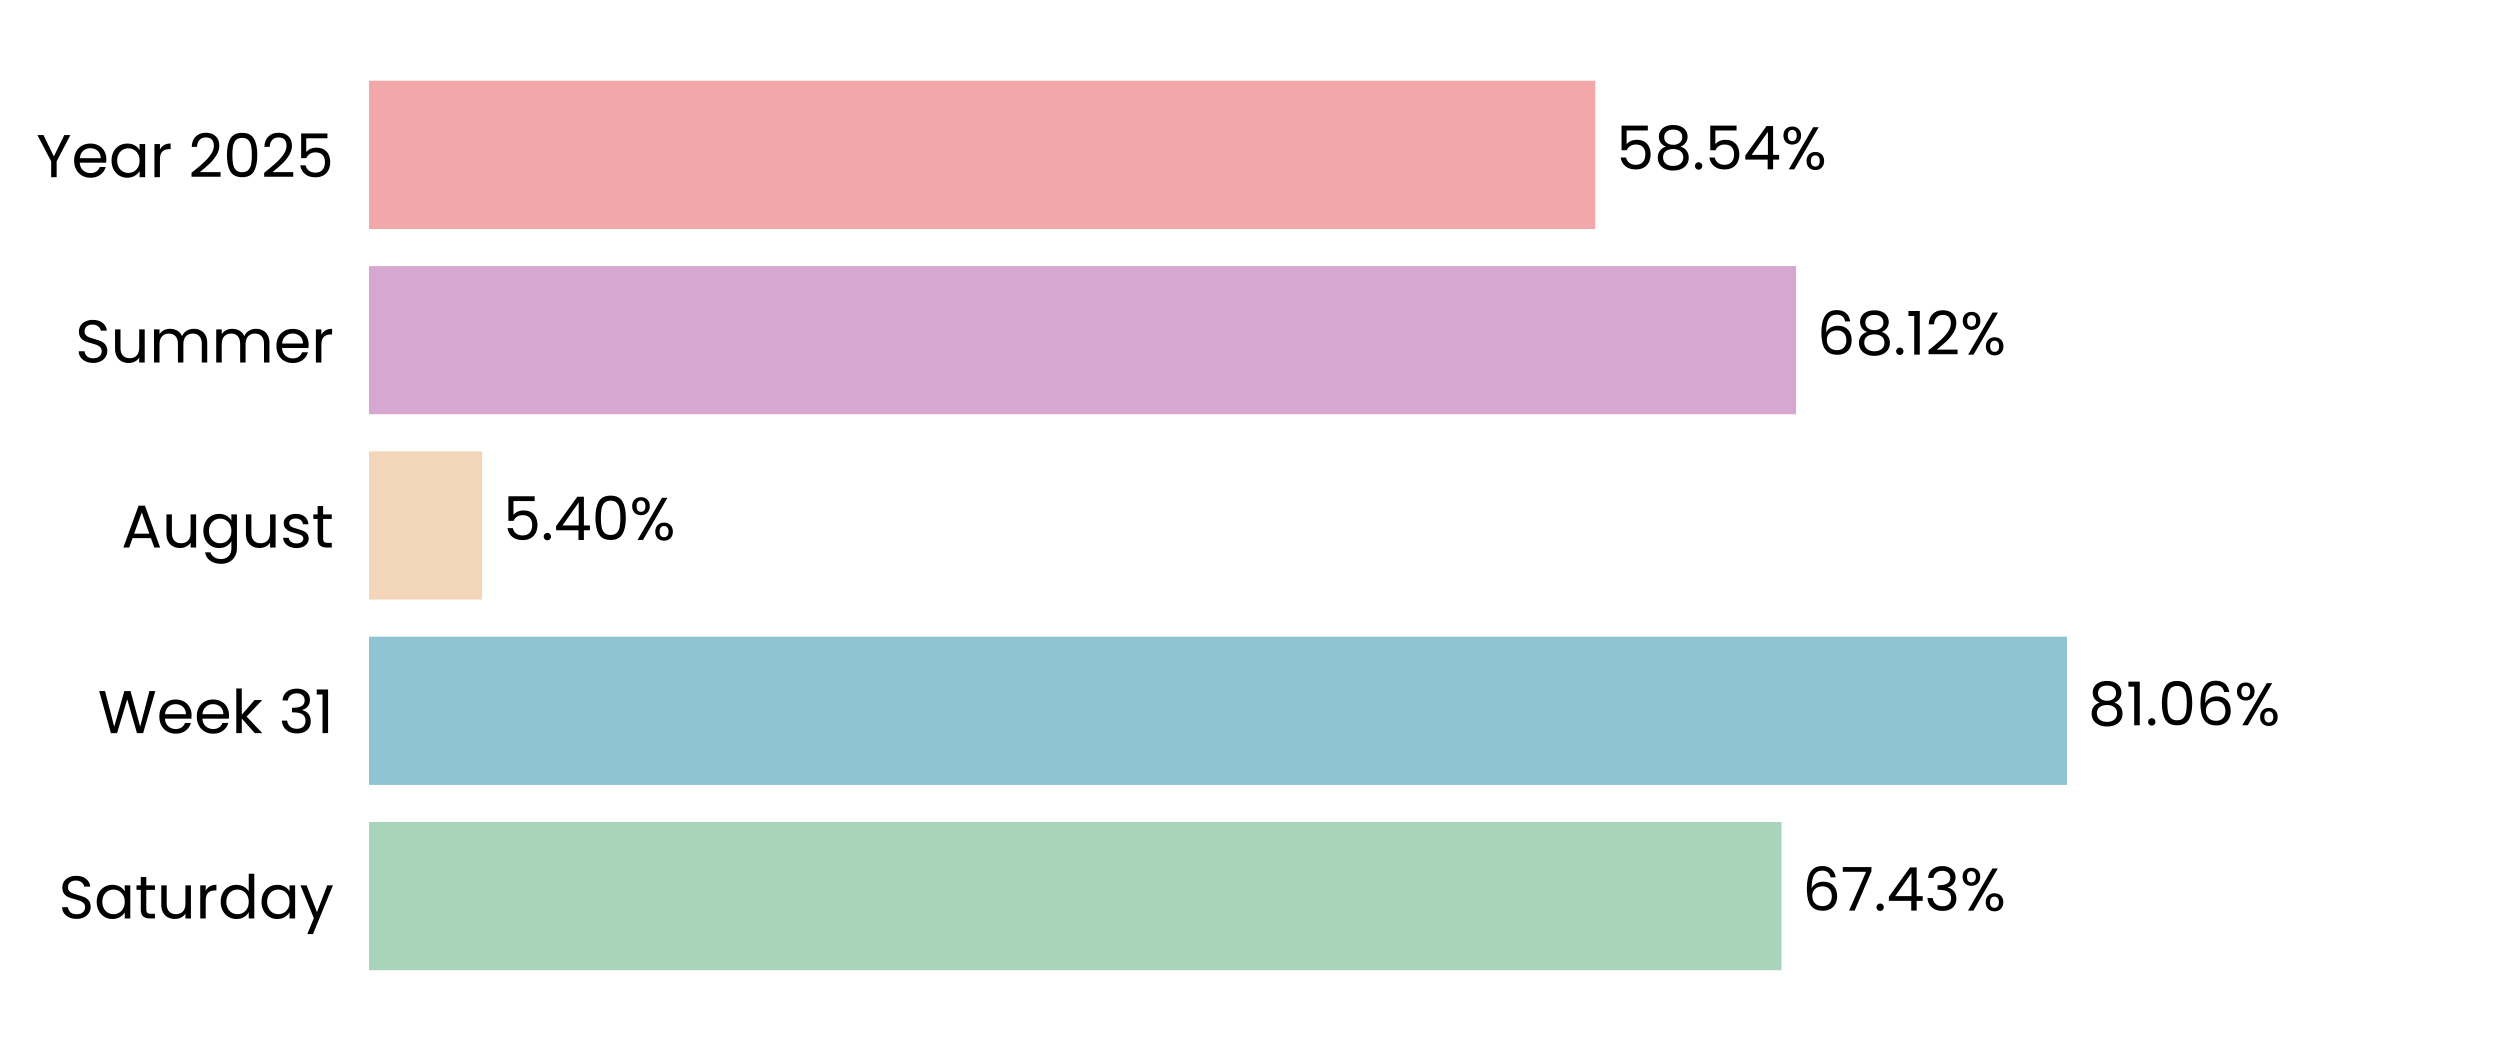
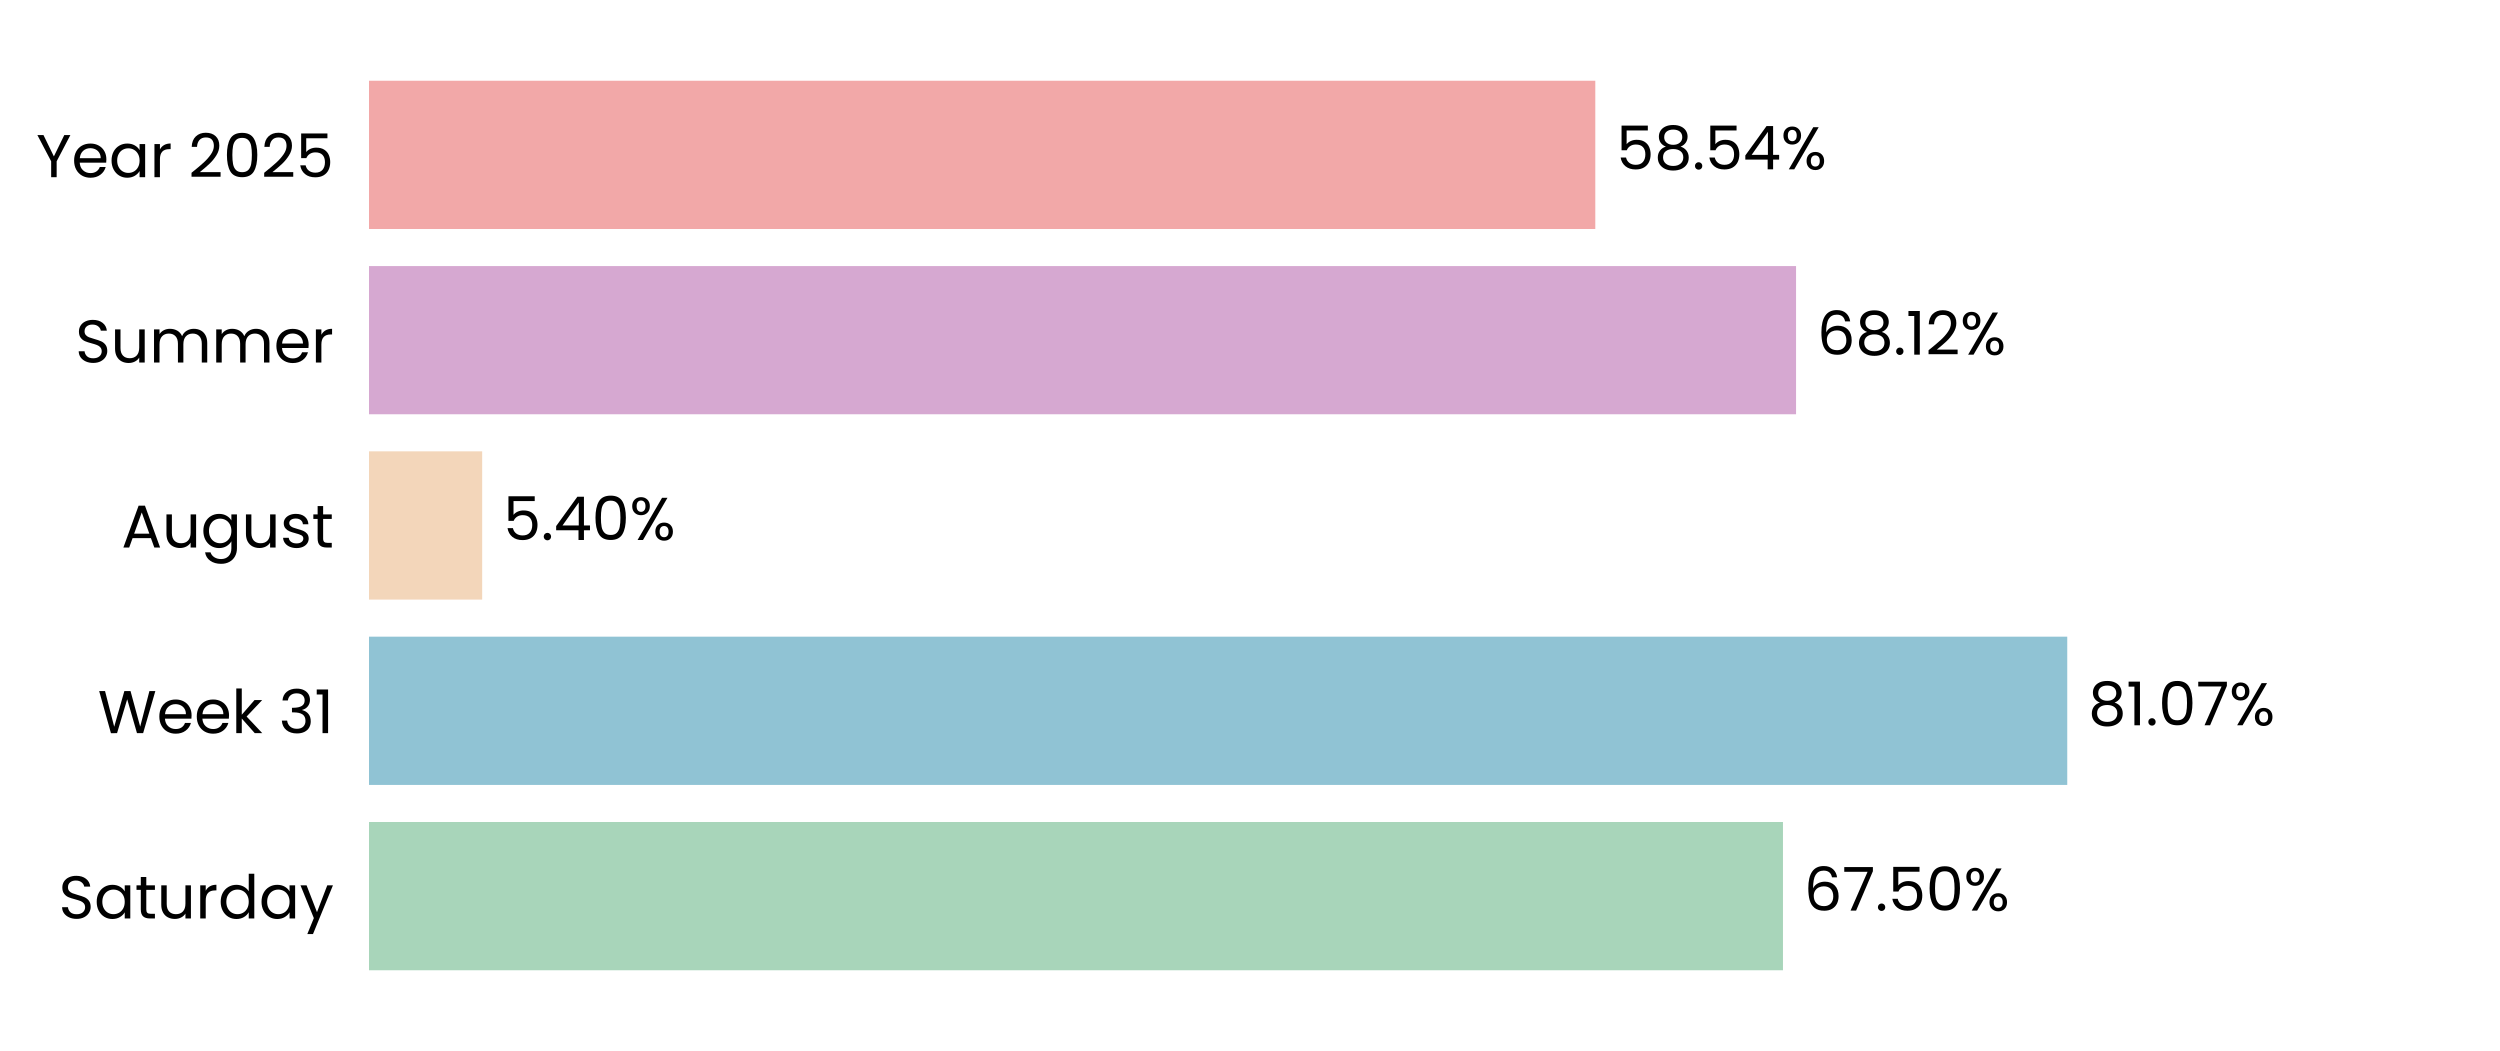
<svg xmlns="http://www.w3.org/2000/svg" xmlns:xlink="http://www.w3.org/1999/xlink" width="496.691pt" height="208.8pt" viewBox="0 0 496.691 208.8" version="1.1">
  <defs>
    <style type="text/css">*{stroke-linejoin: round; stroke-linecap: butt}</style>
  </defs>
  <g id="figure_1">
    <g id="patch_1">
      <path d="M 0 208.8  L 496.691 208.8  L 496.691 0  L 0 0  L 0 208.8  z " style="fill: none" />
    </g>
    <g id="axes_1">
      <g id="patch_2">
        <path d="M 73.311 201.6  L 489.491 201.6  L 489.491 7.2  L 73.311 7.2  L 73.311 201.6  z " style="fill: none" />
      </g>
      <g id="patch_3">
-         <path d="M 73.311 192.764  L 353.944 192.764  L 353.944 163.309  L 73.311 163.309  z " clip-path="url(#p82513b2be5)" style="fill: #a8d5ba" />
+         <path d="M 73.311 192.764  L 354.233 192.764  L 354.233 163.309  L 73.311 163.309  z " clip-path="url(#pea6f000451)" style="fill: #a8d5ba" />
      </g>
      <g id="patch_4">
-         <path d="M 73.311 155.945  L 410.673 155.945  L 410.673 126.491  L 73.311 126.491  z " clip-path="url(#p82513b2be5)" style="fill: #90c3d4" />
+         <path d="M 73.311 155.945  L 410.714 155.945  L 410.714 126.491  L 73.311 126.491  z " clip-path="url(#pea6f000451)" style="fill: #90c3d4" />
      </g>
      <g id="patch_5">
-         <path d="M 73.311 119.127  L 95.789 119.127  L 95.789 89.673  L 73.311 89.673  z " clip-path="url(#p82513b2be5)" style="fill: #f3d6ba" />
+         <path d="M 73.311 119.127  L 95.798 119.127  L 95.798 89.673  L 73.311 89.673  z " clip-path="url(#pea6f000451)" style="fill: #f3d6ba" />
      </g>
      <g id="patch_6">
-         <path d="M 73.311 82.309  L 356.831 82.309  L 356.831 52.855  L 73.311 52.855  z " clip-path="url(#p82513b2be5)" style="fill: #d6a8d1" />
+         <path d="M 73.311 82.309  L 356.834 82.309  L 356.834 52.855  L 73.311 52.855  z " clip-path="url(#pea6f000451)" style="fill: #d6a8d1" />
      </g>
      <g id="patch_7">
-         <path d="M 73.311 45.491  L 316.947 45.491  L 316.947 16.036  L 73.311 16.036  z " clip-path="url(#p82513b2be5)" style="fill: #f2a8a8" />
+         <path d="M 73.311 45.491  L 316.948 45.491  L 316.948 16.036  L 73.311 16.036  z " clip-path="url(#pea6f000451)" style="fill: #f2a8a8" />
      </g>
      <g id="matplotlib.axis_1">
        <g id="ytick_1">
          <g id="text_1">
            <g transform="translate(11.65312 182.4764) scale(0.12 -0.12)">
              <defs>
                <path id="Poppins-Regular-53" d="M 1907 -45  Q 1466 -45 1117 112  Q 768 269 569 547  Q 371 826 365 1190  L 986 1190  Q 1018 877 1245 662  Q 1472 448 1907 448  Q 2323 448 2563 656  Q 2803 864 2803 1190  Q 2803 1446 2662 1606  Q 2522 1766 2310 1849  Q 2099 1933 1741 2029  Q 1299 2144 1033 2259  Q 768 2374 579 2620  Q 390 2867 390 3283  Q 390 3648 576 3929  Q 762 4211 1098 4364  Q 1434 4518 1869 4518  Q 2496 4518 2896 4204  Q 3296 3891 3347 3373  L 2707 3373  Q 2675 3629 2438 3824  Q 2202 4019 1811 4019  Q 1446 4019 1216 3830  Q 986 3642 986 3302  Q 986 3059 1123 2905  Q 1261 2752 1462 2672  Q 1664 2592 2029 2490  Q 2470 2368 2739 2249  Q 3008 2131 3200 1884  Q 3392 1638 3392 1216  Q 3392 890 3219 602  Q 3046 314 2707 134  Q 2368 -45 1907 -45  z " transform="scale(0.015625)" />
                <path id="Poppins-Regular-61" d="M 275 1766  Q 275 2304 492 2710  Q 710 3117 1091 3341  Q 1472 3565 1939 3565  Q 2400 3565 2739 3366  Q 3078 3168 3245 2867  L 3245 3507  L 3834 3507  L 3834 0  L 3245 0  L 3245 653  Q 3072 346 2729 144  Q 2387 -58 1933 -58  Q 1466 -58 1088 172  Q 710 403 492 819  Q 275 1235 275 1766  z M 3245 1760  Q 3245 2157 3085 2451  Q 2925 2746 2653 2902  Q 2381 3059 2054 3059  Q 1728 3059 1459 2905  Q 1190 2752 1030 2457  Q 870 2163 870 1766  Q 870 1363 1030 1065  Q 1190 768 1459 611  Q 1728 454 2054 454  Q 2381 454 2653 611  Q 2925 768 3085 1065  Q 3245 1363 3245 1760  z " transform="scale(0.015625)" />
                <path id="Poppins-Regular-74" d="M 1203 3027  L 1203 960  Q 1203 704 1312 598  Q 1421 493 1690 493  L 2118 493  L 2118 0  L 1594 0  Q 1107 0 864 224  Q 621 448 621 960  L 621 3027  L 166 3027  L 166 3507  L 621 3507  L 621 4390  L 1203 4390  L 1203 3507  L 2118 3507  L 2118 3027  L 1203 3027  z " transform="scale(0.015625)" />
                <path id="Poppins-Regular-75" d="M 3603 3507  L 3603 0  L 3021 0  L 3021 518  Q 2854 250 2556 99  Q 2259 -51 1901 -51  Q 1491 -51 1164 118  Q 838 288 649 627  Q 461 966 461 1453  L 461 3507  L 1037 3507  L 1037 1530  Q 1037 1011 1299 732  Q 1562 454 2016 454  Q 2483 454 2752 742  Q 3021 1030 3021 1581  L 3021 3507  L 3603 3507  z " transform="scale(0.015625)" />
                <path id="Poppins-Regular-72" d="M 1075 2938  Q 1229 3238 1513 3404  Q 1798 3571 2208 3571  L 2208 2970  L 2054 2970  Q 1075 2970 1075 1907  L 1075 0  L 493 0  L 493 3507  L 1075 3507  L 1075 2938  z " transform="scale(0.015625)" />
                <path id="Poppins-Regular-64" d="M 275 1766  Q 275 2304 492 2710  Q 710 3117 1091 3341  Q 1472 3565 1946 3565  Q 2355 3565 2707 3376  Q 3059 3187 3245 2880  L 3245 4736  L 3834 4736  L 3834 0  L 3245 0  L 3245 659  Q 3072 346 2733 144  Q 2394 -58 1939 -58  Q 1472 -58 1091 172  Q 710 403 492 819  Q 275 1235 275 1766  z M 3245 1760  Q 3245 2157 3085 2451  Q 2925 2746 2653 2902  Q 2381 3059 2054 3059  Q 1728 3059 1459 2905  Q 1190 2752 1030 2457  Q 870 2163 870 1766  Q 870 1363 1030 1065  Q 1190 768 1459 611  Q 1728 454 2054 454  Q 2381 454 2653 611  Q 2925 768 3085 1065  Q 3245 1363 3245 1760  z " transform="scale(0.015625)" />
                <path id="Poppins-Regular-79" d="M 3514 3507  L 1402 -1651  L 800 -1651  L 1491 38  L 77 3507  L 723 3507  L 1824 666  L 2912 3507  L 3514 3507  z " transform="scale(0.015625)" />
              </defs>
              <use xlink:href="#Poppins-Regular-53" />
              <use xlink:href="#Poppins-Regular-61" transform="translate(58.7 0)" />
              <use xlink:href="#Poppins-Regular-74" transform="translate(126.3 0)" />
              <use xlink:href="#Poppins-Regular-75" transform="translate(162.7 0)" />
              <use xlink:href="#Poppins-Regular-72" transform="translate(226.7 0)" />
              <use xlink:href="#Poppins-Regular-64" transform="translate(264 0)" />
              <use xlink:href="#Poppins-Regular-61" transform="translate(331.5999 0)" />
              <use xlink:href="#Poppins-Regular-79" transform="translate(399.1999 0)" />
            </g>
          </g>
        </g>
        <g id="ytick_2">
          <g id="text_2">
            <g transform="translate(19.42687 145.6582) scale(0.12 -0.12)">
              <defs>
                <path id="Poppins-Regular-57" d="M 6099 4461  L 4806 0  L 4154 0  L 3117 3590  L 2042 0  L 1395 -6  L 147 4461  L 768 4461  L 1741 678  L 2816 4461  L 3469 4461  L 4493 691  L 5472 4461  L 6099 4461  z " transform="scale(0.015625)" />
                <path id="Poppins-Regular-65" d="M 3693 1888  Q 3693 1722 3674 1536  L 870 1536  Q 902 1018 1225 726  Q 1549 435 2010 435  Q 2387 435 2640 611  Q 2893 787 2995 1082  L 3622 1082  Q 3482 576 3059 259  Q 2637 -58 2010 -58  Q 1510 -58 1116 166  Q 723 390 499 803  Q 275 1216 275 1760  Q 275 2304 492 2713  Q 710 3123 1104 3344  Q 1498 3565 2010 3565  Q 2509 3565 2893 3347  Q 3277 3130 3485 2749  Q 3693 2368 3693 1888  z M 3091 2010  Q 3091 2342 2944 2582  Q 2797 2822 2544 2947  Q 2291 3072 1984 3072  Q 1542 3072 1232 2790  Q 922 2509 877 2010  L 3091 2010  z " transform="scale(0.015625)" />
                <path id="Poppins-Regular-6b" d="M 2451 0  L 1075 1549  L 1075 0  L 493 0  L 493 4736  L 1075 4736  L 1075 1952  L 2426 3507  L 3238 3507  L 1587 1760  L 3245 0  L 2451 0  z " transform="scale(0.015625)" />
                <path id="Poppins-Regular-20" transform="scale(0.015625)" />
                <path id="Poppins-Regular-33" d="M 384 3462  Q 429 4051 838 4384  Q 1248 4717 1901 4717  Q 2336 4717 2653 4560  Q 2970 4403 3133 4134  Q 3296 3866 3296 3526  Q 3296 3130 3069 2842  Q 2842 2554 2477 2470  L 2477 2438  Q 2893 2336 3136 2035  Q 3379 1734 3379 1248  Q 3379 883 3212 592  Q 3046 301 2713 134  Q 2381 -32 1914 -32  Q 1235 -32 800 323  Q 365 678 314 1331  L 877 1331  Q 922 947 1190 704  Q 1459 461 1907 461  Q 2355 461 2588 694  Q 2822 928 2822 1299  Q 2822 1779 2502 1990  Q 2182 2202 1536 2202  L 1389 2202  L 1389 2688  L 1542 2688  Q 2131 2694 2432 2883  Q 2733 3072 2733 3469  Q 2733 3808 2512 4013  Q 2291 4218 1882 4218  Q 1485 4218 1241 4013  Q 998 3808 954 3462  L 384 3462  z " transform="scale(0.015625)" />
                <path id="Poppins-Regular-31" d="M 243 4096  L 243 4627  L 1446 4627  L 1446 0  L 858 0  L 858 4096  L 243 4096  z " transform="scale(0.015625)" />
              </defs>
              <use xlink:href="#Poppins-Regular-57" />
              <use xlink:href="#Poppins-Regular-65" transform="translate(97.59999 0)" />
              <use xlink:href="#Poppins-Regular-65" transform="translate(159.6 0)" />
              <use xlink:href="#Poppins-Regular-6b" transform="translate(221.6 0)" />
              <use xlink:href="#Poppins-Regular-20" transform="translate(273.0999 0)" />
              <use xlink:href="#Poppins-Regular-33" transform="translate(299.7999 0)" />
              <use xlink:href="#Poppins-Regular-31" transform="translate(358.6999 0)" />
            </g>
          </g>
        </g>
        <g id="ytick_3">
          <g id="text_3">
            <g transform="translate(24.11812 108.78) scale(0.12 -0.12)">
              <defs>
                <path id="Poppins-Regular-41" d="M 3130 992  L 1184 992  L 826 0  L 211 0  L 1824 4435  L 2496 4435  L 4102 0  L 3488 0  L 3130 992  z M 2963 1466  L 2157 3718  L 1350 1466  L 2963 1466  z " transform="scale(0.015625)" />
                <path id="Poppins-Regular-67" d="M 1939 3565  Q 2394 3565 2736 3366  Q 3078 3168 3245 2867  L 3245 3507  L 3834 3507  L 3834 -77  Q 3834 -557 3629 -931  Q 3424 -1306 3043 -1517  Q 2662 -1728 2157 -1728  Q 1466 -1728 1005 -1401  Q 544 -1075 461 -512  L 1037 -512  Q 1133 -832 1433 -1027  Q 1734 -1222 2157 -1222  Q 2637 -1222 2941 -921  Q 3245 -621 3245 -77  L 3245 659  Q 3072 352 2733 147  Q 2394 -58 1939 -58  Q 1472 -58 1091 172  Q 710 403 492 819  Q 275 1235 275 1766  Q 275 2304 492 2710  Q 710 3117 1091 3341  Q 1472 3565 1939 3565  z M 3245 1760  Q 3245 2157 3085 2451  Q 2925 2746 2653 2902  Q 2381 3059 2054 3059  Q 1728 3059 1459 2905  Q 1190 2752 1030 2457  Q 870 2163 870 1766  Q 870 1363 1030 1065  Q 1190 768 1459 611  Q 1728 454 2054 454  Q 2381 454 2653 611  Q 2925 768 3085 1065  Q 3245 1363 3245 1760  z " transform="scale(0.015625)" />
                <path id="Poppins-Regular-73" d="M 1734 -58  Q 1331 -58 1011 80  Q 691 218 505 464  Q 320 710 301 1030  L 902 1030  Q 928 768 1149 601  Q 1370 435 1728 435  Q 2061 435 2253 582  Q 2445 730 2445 954  Q 2445 1184 2240 1296  Q 2035 1408 1606 1517  Q 1216 1619 969 1724  Q 723 1830 547 2038  Q 371 2246 371 2586  Q 371 2854 531 3078  Q 691 3302 985 3433  Q 1280 3565 1658 3565  Q 2240 3565 2598 3270  Q 2957 2976 2982 2464  L 2400 2464  Q 2381 2739 2179 2905  Q 1978 3072 1638 3072  Q 1325 3072 1139 2937  Q 954 2803 954 2586  Q 954 2413 1066 2301  Q 1178 2189 1347 2121  Q 1517 2054 1818 1971  Q 2195 1869 2432 1769  Q 2669 1670 2838 1472  Q 3008 1274 3014 954  Q 3014 666 2854 435  Q 2694 205 2403 73  Q 2112 -58 1734 -58  z " transform="scale(0.015625)" />
              </defs>
              <use xlink:href="#Poppins-Regular-41" />
              <use xlink:href="#Poppins-Regular-75" transform="translate(67.39999 0)" />
              <use xlink:href="#Poppins-Regular-67" transform="translate(131.4 0)" />
              <use xlink:href="#Poppins-Regular-75" transform="translate(199 0)" />
              <use xlink:href="#Poppins-Regular-73" transform="translate(263 0)" />
              <use xlink:href="#Poppins-Regular-74" transform="translate(315.2 0)" />
            </g>
          </g>
        </g>
        <g id="ytick_4">
          <g id="text_4">
            <g transform="translate(14.95125 72.02182) scale(0.12 -0.12)">
              <defs>
                <path id="Poppins-Regular-6d" d="M 4710 3571  Q 5120 3571 5440 3401  Q 5760 3232 5945 2893  Q 6131 2554 6131 2067  L 6131 0  L 5555 0  L 5555 1984  Q 5555 2509 5296 2787  Q 5037 3066 4595 3066  Q 4141 3066 3872 2774  Q 3603 2483 3603 1933  L 3603 0  L 3027 0  L 3027 1984  Q 3027 2509 2768 2787  Q 2509 3066 2067 3066  Q 1613 3066 1344 2774  Q 1075 2483 1075 1933  L 1075 0  L 493 0  L 493 3507  L 1075 3507  L 1075 3002  Q 1248 3277 1539 3424  Q 1830 3571 2182 3571  Q 2624 3571 2963 3372  Q 3302 3174 3469 2790  Q 3616 3162 3955 3366  Q 4294 3571 4710 3571  z " transform="scale(0.015625)" />
              </defs>
              <use xlink:href="#Poppins-Regular-53" />
              <use xlink:href="#Poppins-Regular-75" transform="translate(58.7 0)" />
              <use xlink:href="#Poppins-Regular-6d" transform="translate(122.7 0)" />
              <use xlink:href="#Poppins-Regular-6d" transform="translate(225.7 0)" />
              <use xlink:href="#Poppins-Regular-65" transform="translate(328.7 0)" />
              <use xlink:href="#Poppins-Regular-72" transform="translate(390.6999 0)" />
            </g>
          </g>
        </g>
        <g id="ytick_5">
          <g id="text_5">
            <g transform="translate(7.2 35.20364) scale(0.12 -0.12)">
              <defs>
                <path id="Poppins-Regular-59" d="M 3616 4461  L 2163 1683  L 2163 0  L 1581 0  L 1581 1683  L 122 4461  L 768 4461  L 1869 2202  L 2970 4461  L 3616 4461  z " transform="scale(0.015625)" />
                <path id="Poppins-Regular-32" d="M 326 467  Q 1139 1120 1600 1539  Q 2061 1958 2377 2416  Q 2694 2874 2694 3315  Q 2694 3731 2492 3971  Q 2291 4211 1843 4211  Q 1408 4211 1168 3939  Q 928 3667 909 3213  L 346 3213  Q 371 3930 780 4320  Q 1190 4710 1837 4710  Q 2496 4710 2883 4345  Q 3270 3981 3270 3341  Q 3270 2810 2953 2307  Q 2637 1805 2233 1424  Q 1830 1043 1203 538  L 3405 538  L 3405 51  L 326 51  L 326 467  z " transform="scale(0.015625)" />
                <path id="Poppins-Regular-30" d="M 397 2362  Q 397 3462 755 4080  Q 1114 4698 2010 4698  Q 2899 4698 3257 4080  Q 3616 3462 3616 2362  Q 3616 1242 3257 621  Q 2899 0 2010 0  Q 1114 0 755 621  Q 397 1242 397 2362  z M 3040 2362  Q 3040 2918 2966 3305  Q 2893 3693 2665 3929  Q 2438 4166 2010 4166  Q 1574 4166 1347 3929  Q 1120 3693 1046 3305  Q 973 2918 973 2362  Q 973 1786 1046 1395  Q 1120 1005 1347 768  Q 1574 531 2010 531  Q 2438 531 2665 768  Q 2893 1005 2966 1395  Q 3040 1786 3040 2362  z " transform="scale(0.015625)" />
                <path id="Poppins-Regular-35" d="M 3347 4122  L 1101 4122  L 1101 2662  Q 1248 2867 1536 2998  Q 1824 3130 2157 3130  Q 2688 3130 3021 2909  Q 3354 2688 3498 2339  Q 3642 1990 3642 1600  Q 3642 1139 3469 774  Q 3296 410 2941 198  Q 2586 -13 2061 -13  Q 1389 -13 973 332  Q 557 678 467 1254  L 1037 1254  Q 1120 890 1389 685  Q 1658 480 2067 480  Q 2573 480 2829 784  Q 3085 1088 3085 1587  Q 3085 2086 2829 2358  Q 2573 2630 2074 2630  Q 1734 2630 1481 2467  Q 1229 2304 1114 2022  L 563 2022  L 563 4634  L 3347 4634  L 3347 4122  z " transform="scale(0.015625)" />
              </defs>
              <use xlink:href="#Poppins-Regular-59" />
              <use xlink:href="#Poppins-Regular-65" transform="translate(58.39999 0)" />
              <use xlink:href="#Poppins-Regular-61" transform="translate(120.4 0)" />
              <use xlink:href="#Poppins-Regular-72" transform="translate(188 0)" />
              <use xlink:href="#Poppins-Regular-20" transform="translate(225.3 0)" />
              <use xlink:href="#Poppins-Regular-32" transform="translate(252 0)" />
              <use xlink:href="#Poppins-Regular-30" transform="translate(309.4999 0)" />
              <use xlink:href="#Poppins-Regular-32" transform="translate(372.2999 0)" />
              <use xlink:href="#Poppins-Regular-35" transform="translate(429.7999 0)" />
            </g>
          </g>
        </g>
      </g>
      <g id="text_6">
-         <g transform="translate(358.1055 180.9164) scale(0.12 -0.12)">
+         <g transform="translate(358.3945 180.9164) scale(0.12 -0.12)">
          <defs>
            <path id="Poppins-Regular-36" d="M 2976 3526  Q 2835 4237 2099 4237  Q 1530 4237 1248 3798  Q 966 3360 973 2355  Q 1120 2688 1462 2877  Q 1805 3066 2227 3066  Q 2886 3066 3280 2656  Q 3674 2246 3674 1523  Q 3674 1088 3504 742  Q 3334 397 2992 192  Q 2650 -13 2163 -13  Q 1504 -13 1133 281  Q 762 576 614 1094  Q 467 1613 467 2374  Q 467 4723 2106 4723  Q 2733 4723 3091 4384  Q 3450 4045 3514 3526  L 2976 3526  z M 2106 2573  Q 1830 2573 1587 2461  Q 1344 2349 1193 2121  Q 1043 1894 1043 1568  Q 1043 1082 1324 778  Q 1606 474 2131 474  Q 2579 474 2844 752  Q 3110 1030 3110 1504  Q 3110 2003 2854 2288  Q 2598 2573 2106 2573  z " transform="scale(0.015625)" />
            <path id="Poppins-Regular-37" d="M 3245 4173  L 1466 0  L 877 0  L 2682 4115  L 211 4115  L 211 4614  L 3245 4614  L 3245 4173  z " transform="scale(0.015625)" />
            <path id="Poppins-Regular-2e" d="M 678 -38  Q 512 -38 397 77  Q 282 192 282 358  Q 282 525 397 640  Q 512 755 678 755  Q 838 755 950 640  Q 1062 525 1062 358  Q 1062 192 950 77  Q 838 -38 678 -38  z " transform="scale(0.015625)" />
-             <path id="Poppins-Regular-34" d="M 256 1030  L 256 1472  L 2502 4582  L 3200 4582  L 3200 1536  L 3840 1536  L 3840 1030  L 3200 1030  L 3200 0  L 2624 0  L 2624 1030  L 256 1030  z M 2650 3974  L 928 1536  L 2650 1536  L 2650 3974  z " transform="scale(0.015625)" />
            <path id="Poppins-Regular-25" d="M 269 3584  Q 269 4019 531 4278  Q 794 4538 1203 4538  Q 1613 4538 1875 4278  Q 2138 4019 2138 3584  Q 2138 3142 1875 2883  Q 1613 2624 1203 2624  Q 794 2624 531 2883  Q 269 3142 269 3584  z M 4006 4467  L 1414 0  L 838 0  L 3430 4467  L 4006 4467  z M 1203 4179  Q 986 4179 861 4028  Q 736 3878 736 3584  Q 736 3290 861 3136  Q 986 2982 1203 2982  Q 1421 2982 1549 3139  Q 1677 3296 1677 3584  Q 1677 3878 1549 4028  Q 1421 4179 1203 4179  z M 2720 883  Q 2720 1325 2982 1584  Q 3245 1843 3654 1843  Q 4064 1843 4323 1584  Q 4582 1325 4582 883  Q 4582 448 4323 185  Q 4064 -77 3654 -77  Q 3245 -77 2982 182  Q 2720 442 2720 883  z M 3648 1478  Q 3430 1478 3302 1328  Q 3174 1178 3174 883  Q 3174 595 3302 444  Q 3430 294 3648 294  Q 3866 294 3994 444  Q 4122 595 4122 883  Q 4122 1178 3994 1328  Q 3866 1478 3648 1478  z " transform="scale(0.015625)" />
          </defs>
          <use xlink:href="#Poppins-Regular-36" />
          <use xlink:href="#Poppins-Regular-37" transform="translate(63.49999 0)" />
          <use xlink:href="#Poppins-Regular-2e" transform="translate(118.1 0)" />
-           <use xlink:href="#Poppins-Regular-34" transform="translate(139.1 0)" />
-           <use xlink:href="#Poppins-Regular-33" transform="translate(202 0)" />
-           <use xlink:href="#Poppins-Regular-25" transform="translate(260.8999 0)" />
+           <use xlink:href="#Poppins-Regular-35" transform="translate(139.1 0)" />
+           <use xlink:href="#Poppins-Regular-30" transform="translate(201.8999 0)" />
+           <use xlink:href="#Poppins-Regular-25" transform="translate(264.6999 0)" />
        </g>
      </g>
      <g id="text_7">
-         <g transform="translate(414.8348 144.0982) scale(0.12 -0.12)">
+         <g transform="translate(414.8761 144.0982) scale(0.12 -0.12)">
          <defs>
            <path id="Poppins-Regular-38" d="M 1242 2406  Q 883 2547 691 2816  Q 499 3085 499 3469  Q 499 3814 672 4092  Q 845 4371 1187 4534  Q 1530 4698 2016 4698  Q 2502 4698 2844 4534  Q 3187 4371 3363 4092  Q 3539 3814 3539 3469  Q 3539 3098 3340 2819  Q 3142 2541 2797 2406  Q 3194 2285 3427 1981  Q 3661 1677 3661 1248  Q 3661 832 3456 521  Q 3251 211 2876 41  Q 2502 -128 2016 -128  Q 1530 -128 1162 41  Q 794 211 589 521  Q 384 832 384 1248  Q 384 1677 614 1984  Q 845 2291 1242 2406  z M 2976 3398  Q 2976 3789 2720 4000  Q 2464 4211 2016 4211  Q 1574 4211 1318 4000  Q 1062 3789 1062 3392  Q 1062 3034 1328 2816  Q 1594 2598 2016 2598  Q 2445 2598 2710 2819  Q 2976 3040 2976 3398  z M 2016 2150  Q 1542 2150 1241 1929  Q 941 1709 941 1267  Q 941 858 1232 608  Q 1523 358 2016 358  Q 2509 358 2797 608  Q 3085 858 3085 1267  Q 3085 1696 2790 1923  Q 2496 2150 2016 2150  z " transform="scale(0.015625)" />
          </defs>
          <use xlink:href="#Poppins-Regular-38" />
          <use xlink:href="#Poppins-Regular-31" transform="translate(63.09999 0)" />
          <use xlink:href="#Poppins-Regular-2e" transform="translate(95.09998 0)" />
          <use xlink:href="#Poppins-Regular-30" transform="translate(116.1 0)" />
-           <use xlink:href="#Poppins-Regular-36" transform="translate(178.8999 0)" />
-           <use xlink:href="#Poppins-Regular-25" transform="translate(242.3999 0)" />
+           <use xlink:href="#Poppins-Regular-37" transform="translate(178.8999 0)" />
+           <use xlink:href="#Poppins-Regular-25" transform="translate(233.4999 0)" />
        </g>
      </g>
      <g id="text_8">
-         <g transform="translate(99.95087 107.28) scale(0.12 -0.12)">
+         <g transform="translate(99.96019 107.28) scale(0.12 -0.12)">
+           <defs>
+             <path id="Poppins-Regular-34" d="M 256 1030  L 256 1472  L 2502 4582  L 3200 4582  L 3200 1536  L 3840 1536  L 3840 1030  L 3200 1030  L 3200 0  L 2624 0  L 2624 1030  L 256 1030  z M 2650 3974  L 928 1536  L 2650 1536  L 2650 3974  z " transform="scale(0.015625)" />
+           </defs>
          <use xlink:href="#Poppins-Regular-35" />
          <use xlink:href="#Poppins-Regular-2e" transform="translate(62.79999 0)" />
          <use xlink:href="#Poppins-Regular-34" transform="translate(83.79997 0)" />
          <use xlink:href="#Poppins-Regular-30" transform="translate(146.7 0)" />
          <use xlink:href="#Poppins-Regular-25" transform="translate(209.5 0)" />
        </g>
      </g>
      <g id="text_9">
-         <g transform="translate(360.9925 70.46182) scale(0.12 -0.12)">
+         <g transform="translate(360.9957 70.46182) scale(0.12 -0.12)">
          <use xlink:href="#Poppins-Regular-36" />
          <use xlink:href="#Poppins-Regular-38" transform="translate(63.49999 0)" />
          <use xlink:href="#Poppins-Regular-2e" transform="translate(126.6 0)" />
          <use xlink:href="#Poppins-Regular-31" transform="translate(147.6 0)" />
          <use xlink:href="#Poppins-Regular-32" transform="translate(179.5999 0)" />
          <use xlink:href="#Poppins-Regular-25" transform="translate(237.0999 0)" />
        </g>
      </g>
      <g id="text_10">
-         <g transform="translate(321.1086 33.64364) scale(0.12 -0.12)">
+         <g transform="translate(321.1094 33.64364) scale(0.12 -0.12)">
          <use xlink:href="#Poppins-Regular-35" />
          <use xlink:href="#Poppins-Regular-38" transform="translate(62.79999 0)" />
          <use xlink:href="#Poppins-Regular-2e" transform="translate(125.9 0)" />
          <use xlink:href="#Poppins-Regular-35" transform="translate(146.9 0)" />
          <use xlink:href="#Poppins-Regular-34" transform="translate(209.7 0)" />
          <use xlink:href="#Poppins-Regular-25" transform="translate(272.5999 0)" />
        </g>
      </g>
    </g>
  </g>
  <defs>
-     <clipPath id="p82513b2be5">
+     <clipPath id="pea6f000451">
      <rect x="73.311" y="7.2" width="416.18" height="194.4" />
    </clipPath>
  </defs>
</svg>
